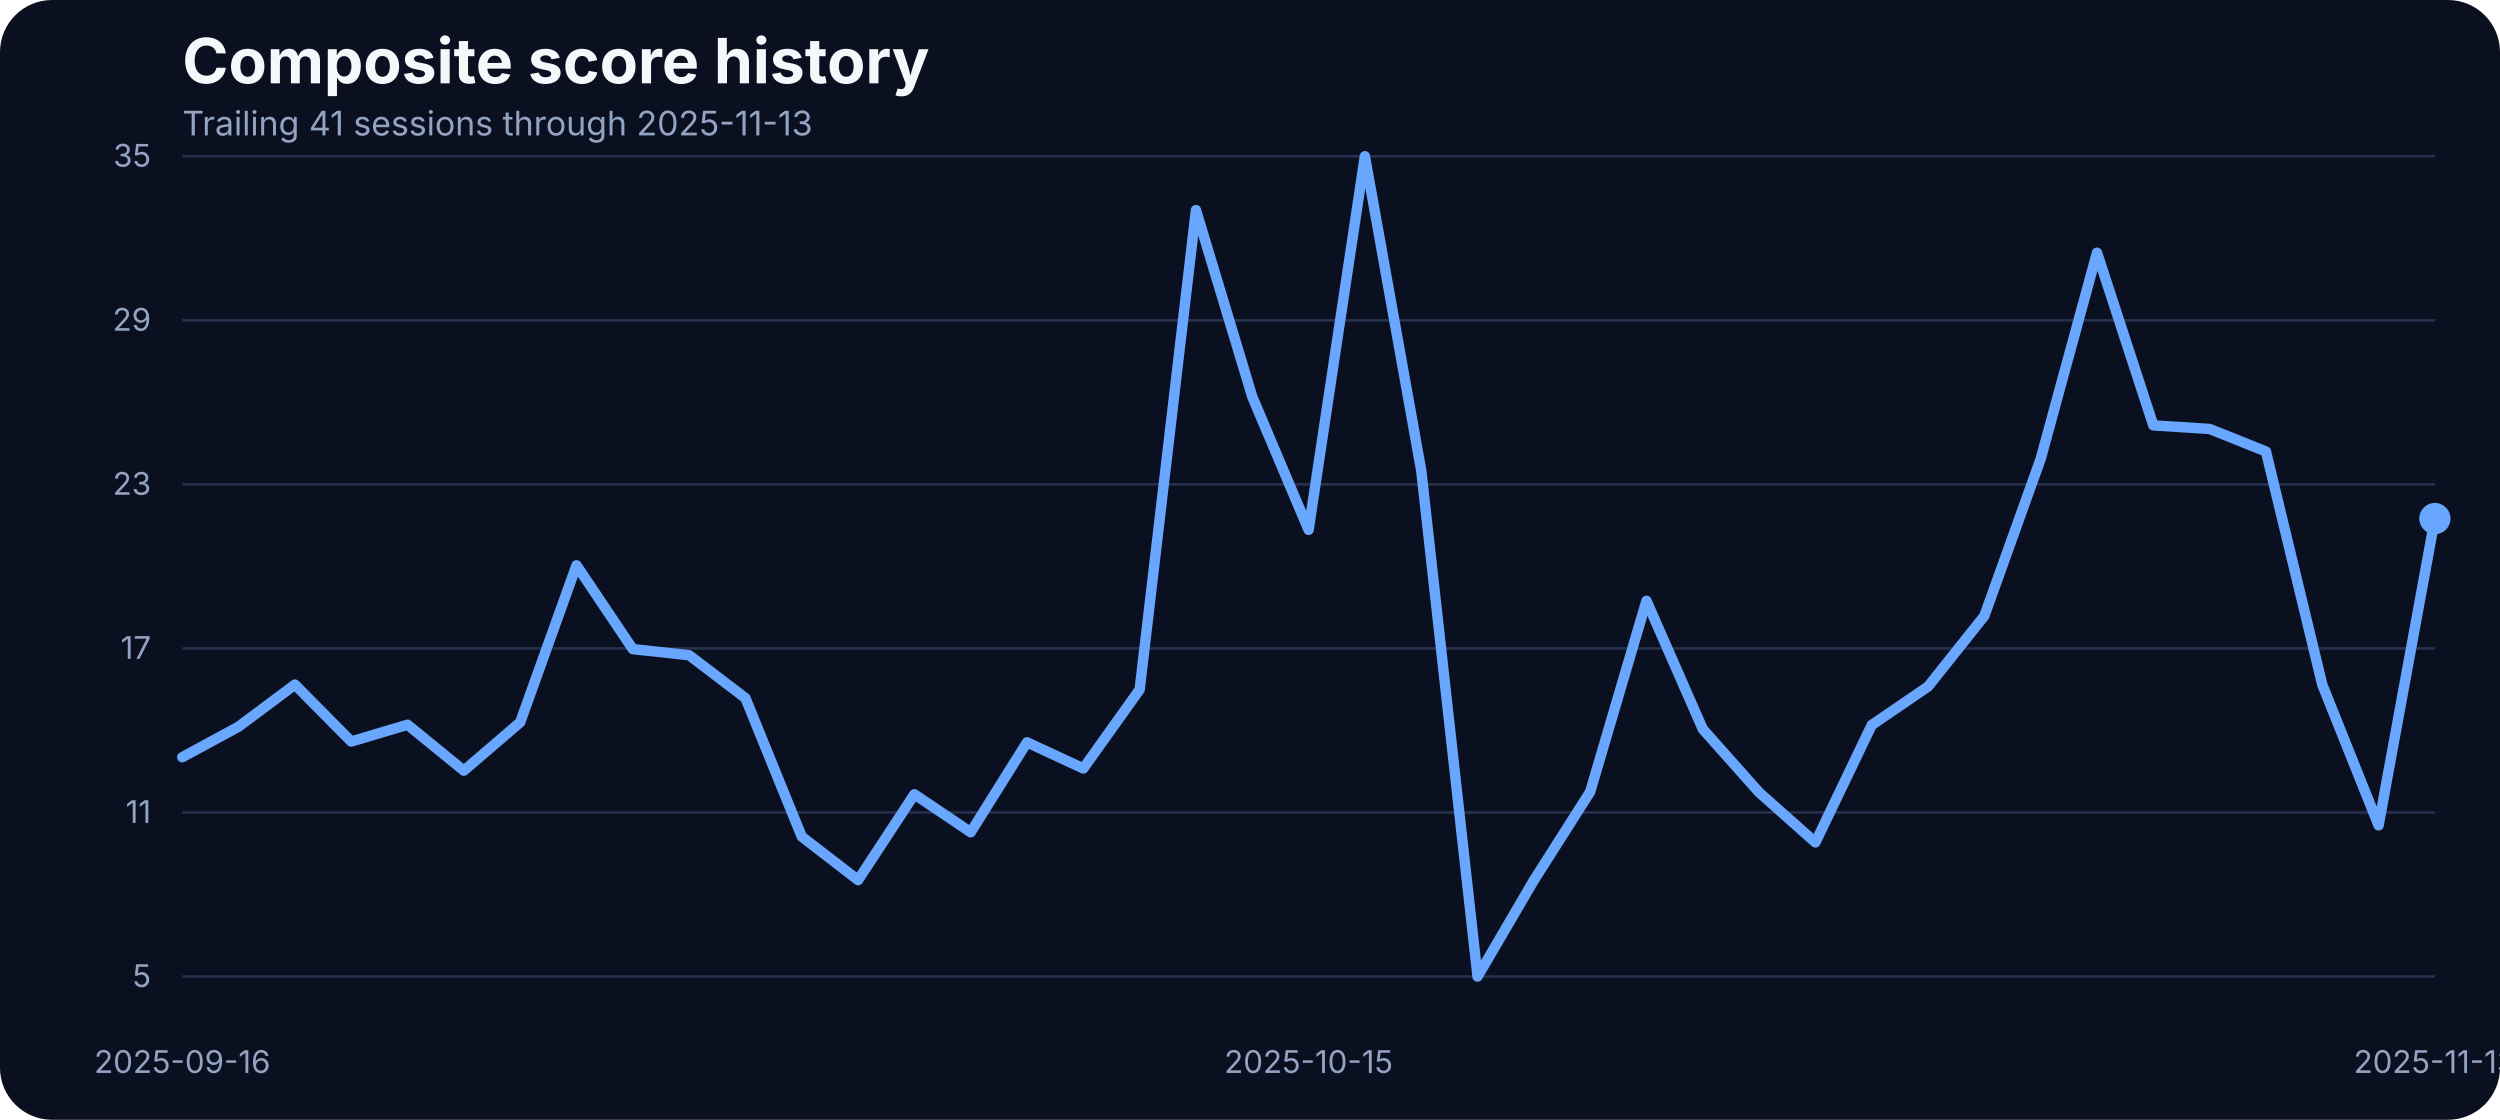
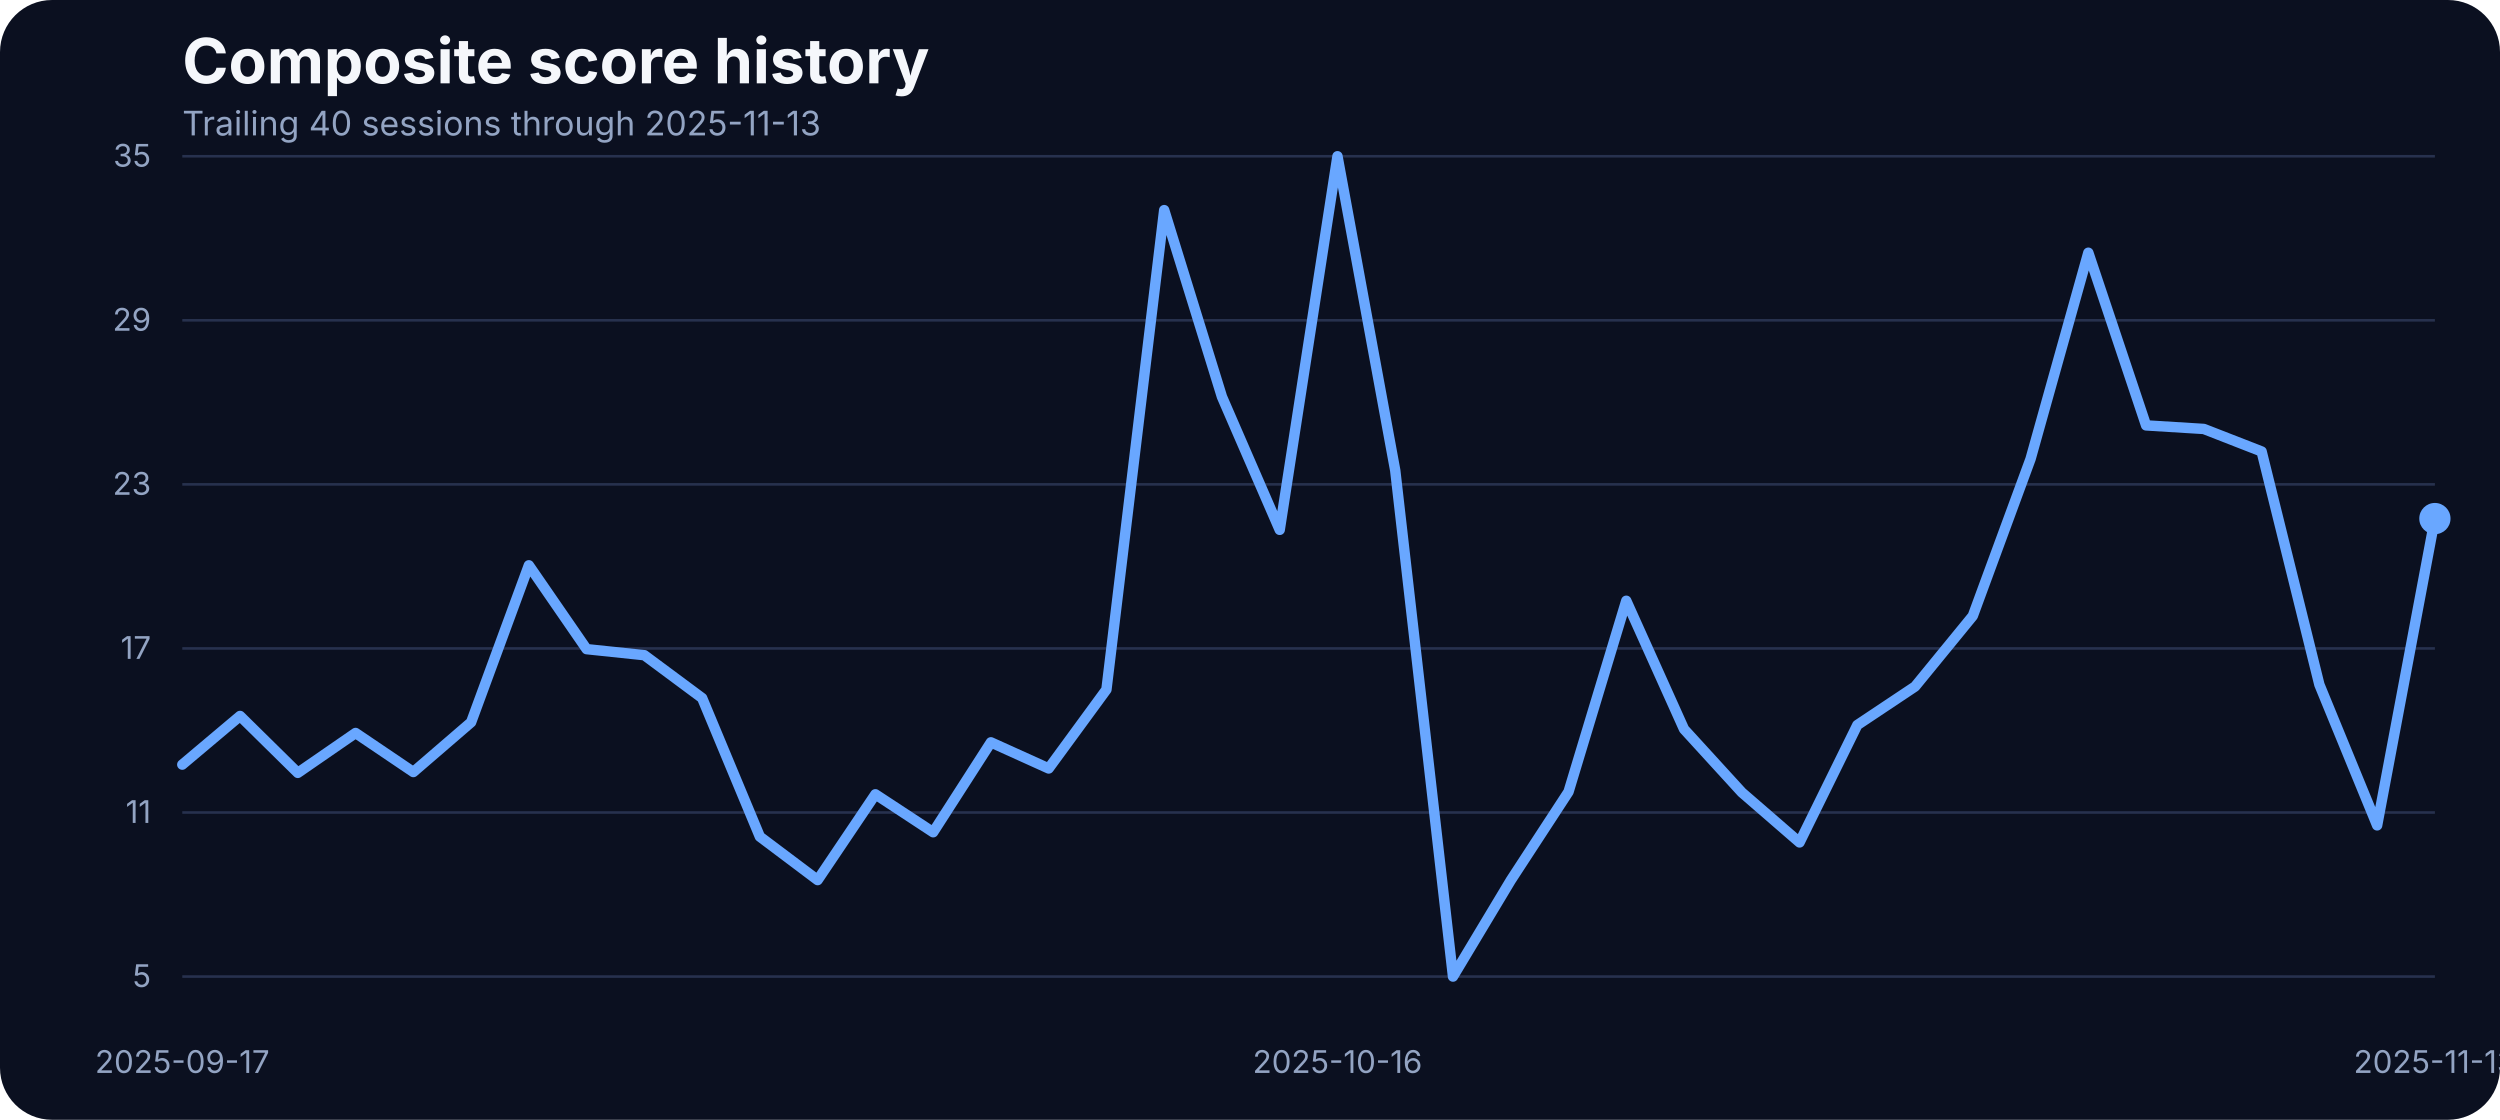
<svg xmlns="http://www.w3.org/2000/svg" width="960" height="430" viewBox="0 0 960 430" role="img" aria-label="Composite score history">
  <rect width="100%" height="100%" fill="#0b1020" rx="20" />
  <text x="70" y="32" fill="#f5f7fb" font-family="Inter, Arial, sans-serif" font-size="24" font-weight="700">Composite score history</text>
-   <text x="70" y="52" fill="#93a4c3" font-family="Inter, Arial, sans-serif" font-size="13">Trailing 41 sessions through 2025-11-13</text>
+   <text x="70" y="52" fill="#93a4c3" font-family="Inter, Arial, sans-serif" font-size="13">Trailing 40 sessions through 2025-11-13</text>
  <line x1="70" x2="935" y1="375.00" y2="375.00" stroke="#27314e" stroke-width="1" />
  <text x="58" y="379.00" text-anchor="end" fill="#93a4c3" font-family="Inter, Arial, sans-serif" font-size="12">5</text>
  <line x1="70" x2="935" y1="312.00" y2="312.00" stroke="#27314e" stroke-width="1" />
  <text x="58" y="316.00" text-anchor="end" fill="#93a4c3" font-family="Inter, Arial, sans-serif" font-size="12">11</text>
  <line x1="70" x2="935" y1="249.00" y2="249.00" stroke="#27314e" stroke-width="1" />
  <text x="58" y="253.00" text-anchor="end" fill="#93a4c3" font-family="Inter, Arial, sans-serif" font-size="12">17</text>
  <line x1="70" x2="935" y1="186.00" y2="186.00" stroke="#27314e" stroke-width="1" />
  <text x="58" y="190.00" text-anchor="end" fill="#93a4c3" font-family="Inter, Arial, sans-serif" font-size="12">23</text>
  <line x1="70" x2="935" y1="123.00" y2="123.00" stroke="#27314e" stroke-width="1" />
  <text x="58" y="127.00" text-anchor="end" fill="#93a4c3" font-family="Inter, Arial, sans-serif" font-size="12">29</text>
  <line x1="70" x2="935" y1="60.00" y2="60.00" stroke="#27314e" stroke-width="1" />
  <text x="58" y="64.00" text-anchor="end" fill="#93a4c3" font-family="Inter, Arial, sans-serif" font-size="12">35</text>
-   <text x="70.00" y="412" text-anchor="middle" fill="#93a4c3" font-family="Inter, Arial, sans-serif" font-size="12">2025-09-16</text>
-   <text x="502.50" y="412" text-anchor="middle" fill="#93a4c3" font-family="Inter, Arial, sans-serif" font-size="12">2025-10-15</text>
+   <text x="70.00" y="412" text-anchor="middle" fill="#93a4c3" font-family="Inter, Arial, sans-serif" font-size="12">2025-09-17</text>
+   <text x="513.59" y="412" text-anchor="middle" fill="#93a4c3" font-family="Inter, Arial, sans-serif" font-size="12">2025-10-16</text>
  <text x="935.00" y="412" text-anchor="middle" fill="#93a4c3" font-family="Inter, Arial, sans-serif" font-size="12">2025-11-13</text>
-   <path d="M 70.00 290.76 L 91.62 279.04 L 113.25 262.89 L 134.88 284.74 L 156.50 278.30 L 178.12 295.93 L 199.75 277.35 L 221.38 217.08 L 243.00 249.27 L 264.62 251.60 L 286.25 268.06 L 307.88 321.27 L 329.50 337.95 L 351.12 305.01 L 372.75 319.58 L 394.38 285.06 L 416.00 295.09 L 437.62 264.79 L 459.25 80.69 L 480.88 152.37 L 502.50 203.46 L 524.12 60.00 L 545.75 180.66 L 567.38 375.00 L 589.00 338.05 L 610.62 304.06 L 632.25 230.70 L 653.88 279.99 L 675.50 304.27 L 697.12 323.49 L 718.75 278.41 L 740.38 263.63 L 762.00 236.50 L 783.62 176.22 L 805.25 97.05 L 826.88 163.35 L 848.50 164.72 L 870.12 173.37 L 891.75 262.89 L 913.38 316.94 L 935.00 199.13" fill="none" stroke="#69a7ff" stroke-width="4" stroke-linecap="round" stroke-linejoin="round" />
+   <path d="M 70.00 293.61 L 92.18 274.93 L 114.36 296.78 L 136.54 281.47 L 158.72 296.46 L 180.90 277.35 L 203.08 217.08 L 225.26 249.27 L 247.44 251.60 L 269.62 268.06 L 291.79 321.27 L 313.97 337.95 L 336.15 305.01 L 358.33 319.58 L 380.51 285.06 L 402.69 295.09 L 424.87 264.79 L 447.05 80.69 L 469.23 152.37 L 491.41 203.46 L 513.59 60.00 L 535.77 180.66 L 557.95 375.00 L 580.13 338.05 L 602.31 304.06 L 624.49 230.70 L 646.67 279.99 L 668.85 304.27 L 691.03 323.49 L 713.21 278.41 L 735.38 263.63 L 757.56 236.50 L 779.74 176.22 L 801.92 97.05 L 824.10 163.35 L 846.28 164.72 L 868.46 173.37 L 890.64 262.89 L 912.82 316.94 L 935.00 199.13" fill="none" stroke="#69a7ff" stroke-width="4" stroke-linecap="round" stroke-linejoin="round" />
  <circle cx="935.00" cy="199.13" r="6" fill="#69a7ff" />
</svg>
